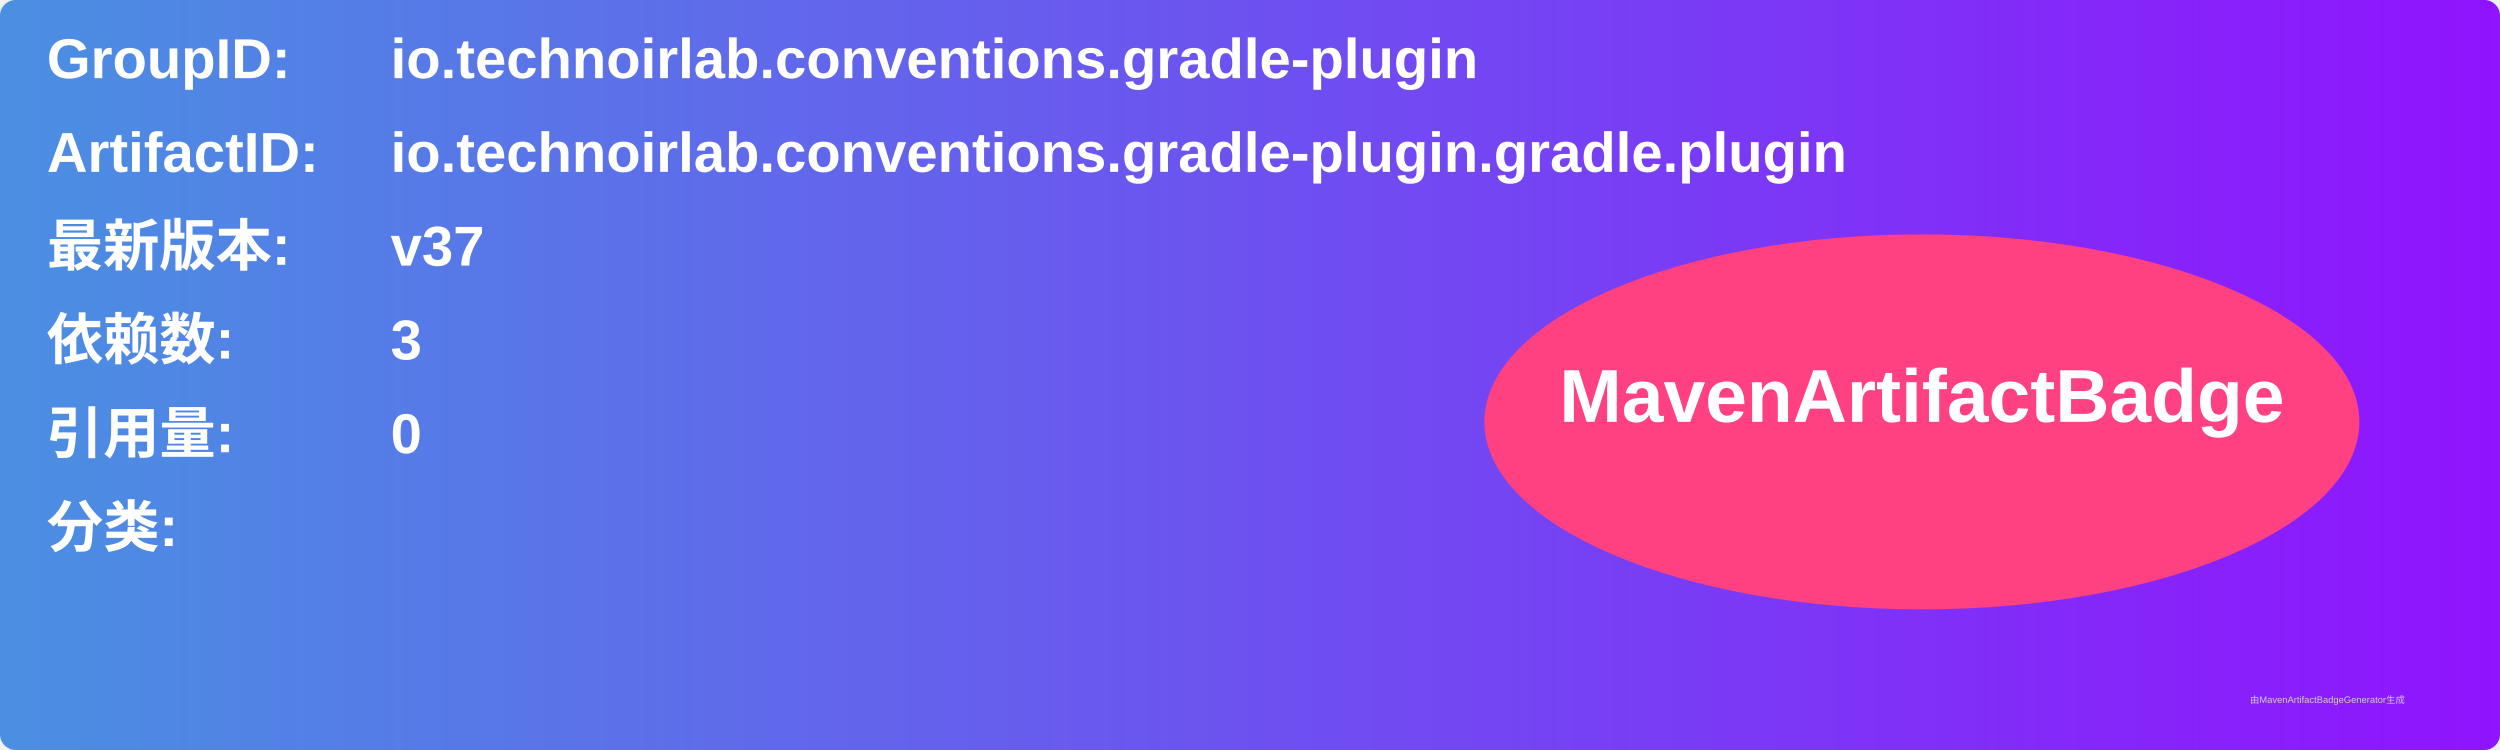
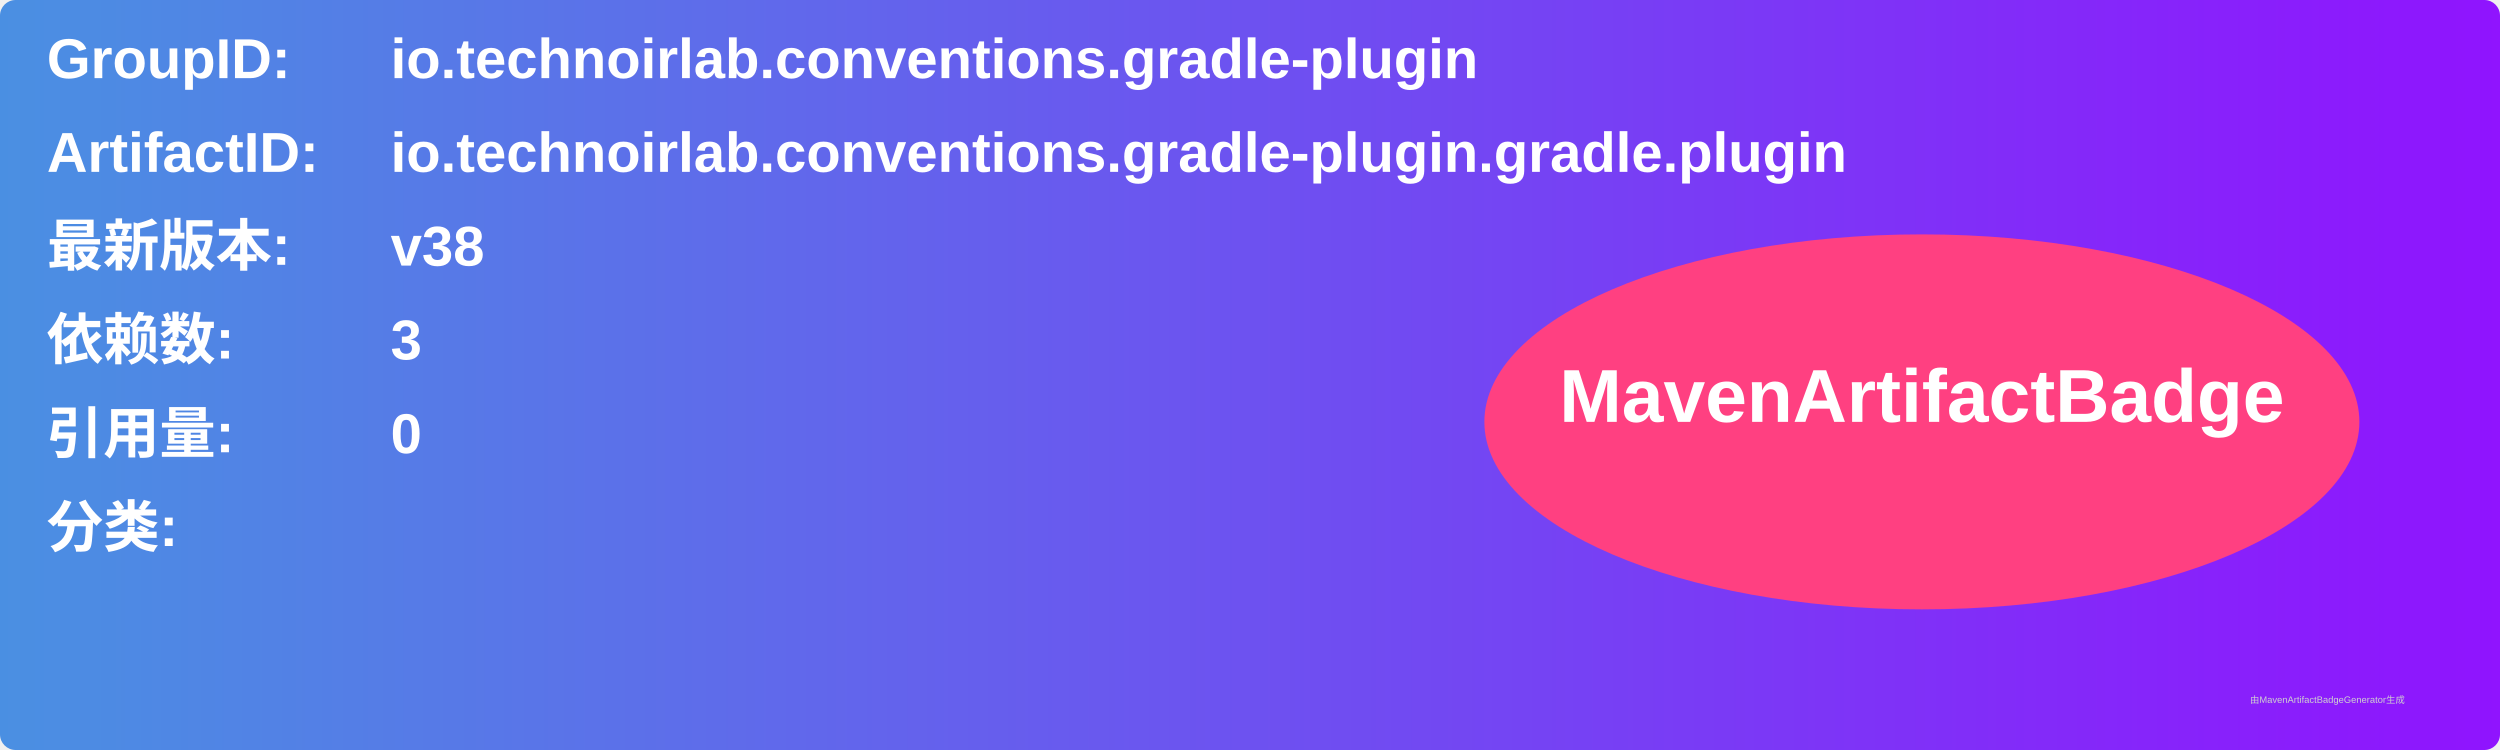
<svg xmlns="http://www.w3.org/2000/svg" width="800" height="240" viewBox="0 0 800 240">
  <linearGradient id="grad" x1="0%" y1="0%" x2="100%" y2="0%">
    <stop offset="0%" stop-color="#4a90e2" />
    <stop offset="100%" stop-color="#9013fe" />
  </linearGradient>
  <rect width="100%" height="100%" rx="5" ry="5" fill="url(#grad)" />
  <g transform="translate(15, 15)">
    <text x="0" y="10" font-family="Arial" font-size="18" fill="white" font-weight="bold" width="260">GroupID:</text>
    <text x="110" y="10" font-family="Arial" font-size="18" fill="white" font-weight="bold" width="460">io.technoirlab.conventions.gradle-plugin</text>
    <text x="0" y="40" font-family="Arial" font-size="18" fill="white" font-weight="bold" width="260">ArtifactID:</text>
    <text x="110" y="40" font-family="Arial" font-size="18" fill="white" font-weight="bold" width="460">io.technoirlab.conventions.gradle-plugin.gradle.plugin</text>
    <text x="0" y="70" font-family="Arial" font-size="18" fill="white" font-weight="bold">最新版本:</text>
    <text x="110" y="70" font-family="Arial" font-size="18" fill="white" font-weight="bold">
-       <tspan font-weight="bold">v37</tspan>
+       <tspan font-weight="bold">v38</tspan>
    </text>
    <text x="0" y="100" font-family="Arial" font-size="18" fill="white" font-weight="bold">依赖数: </text>
    <text x="110" y="100" font-family="Arial" font-size="18" fill="white">
      <tspan font-weight="bold">3</tspan>
    </text>
    <text x="0" y="130" font-family="Arial" font-size="18" fill="white" font-weight="bold">引用量: </text>
    <text x="110" y="130" font-family="Arial" font-size="18" fill="white">
      <tspan font-weight="bold">0</tspan>
    </text>
    <text x="0" y="160" font-family="Arial" font-size="18" fill="white" font-weight="bold">分类:</text>
    <text x="10" y="190" font-family="Arial" font-size="10" fill="white">
      <tspan font-weight="bold" />
    </text>
    <ellipse cx="600" cy="120" rx="140" ry="60" fill="#ff4081" />
    <text x="600" y="120" text-anchor="middle" font-family="Arial" font-size="24" fill="white" font-weight="bold">MavenArtifactBadge</text>
  </g>
  <text x="720" y="225" font-family="Arial" font-size="3" fill="#d0d0d0">由MavenArtifactBadgeGenerator生成</text>
</svg>
